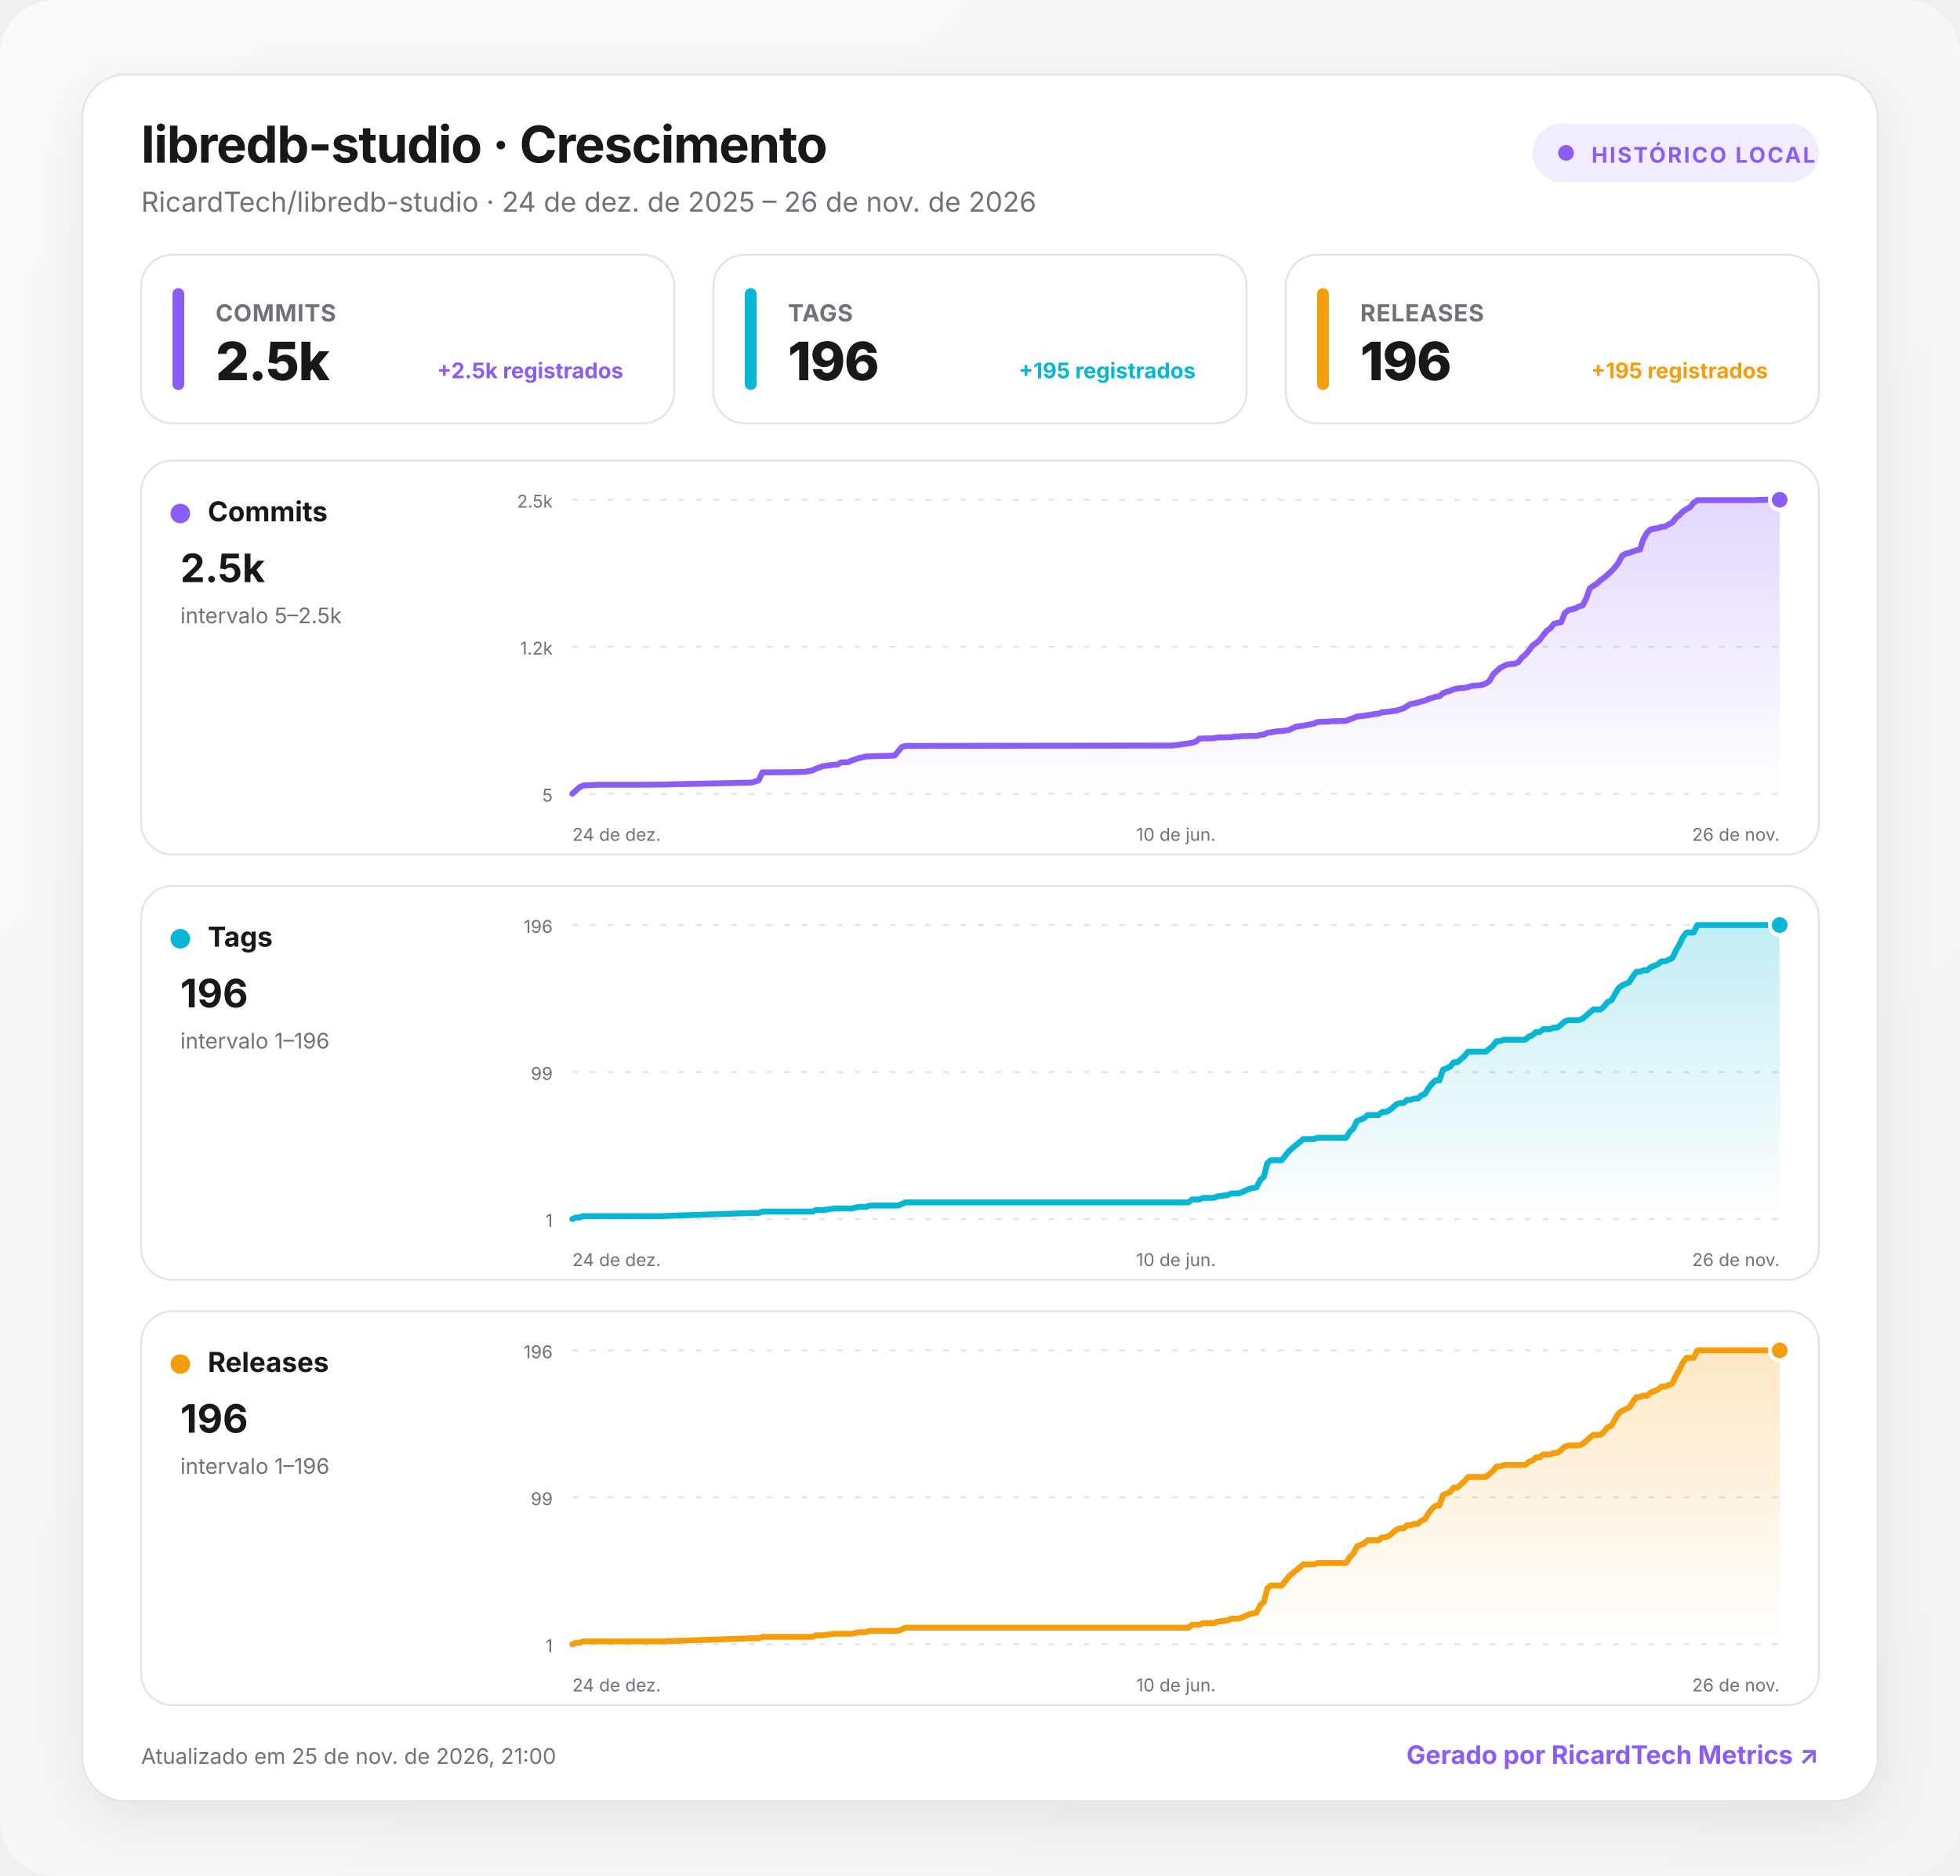
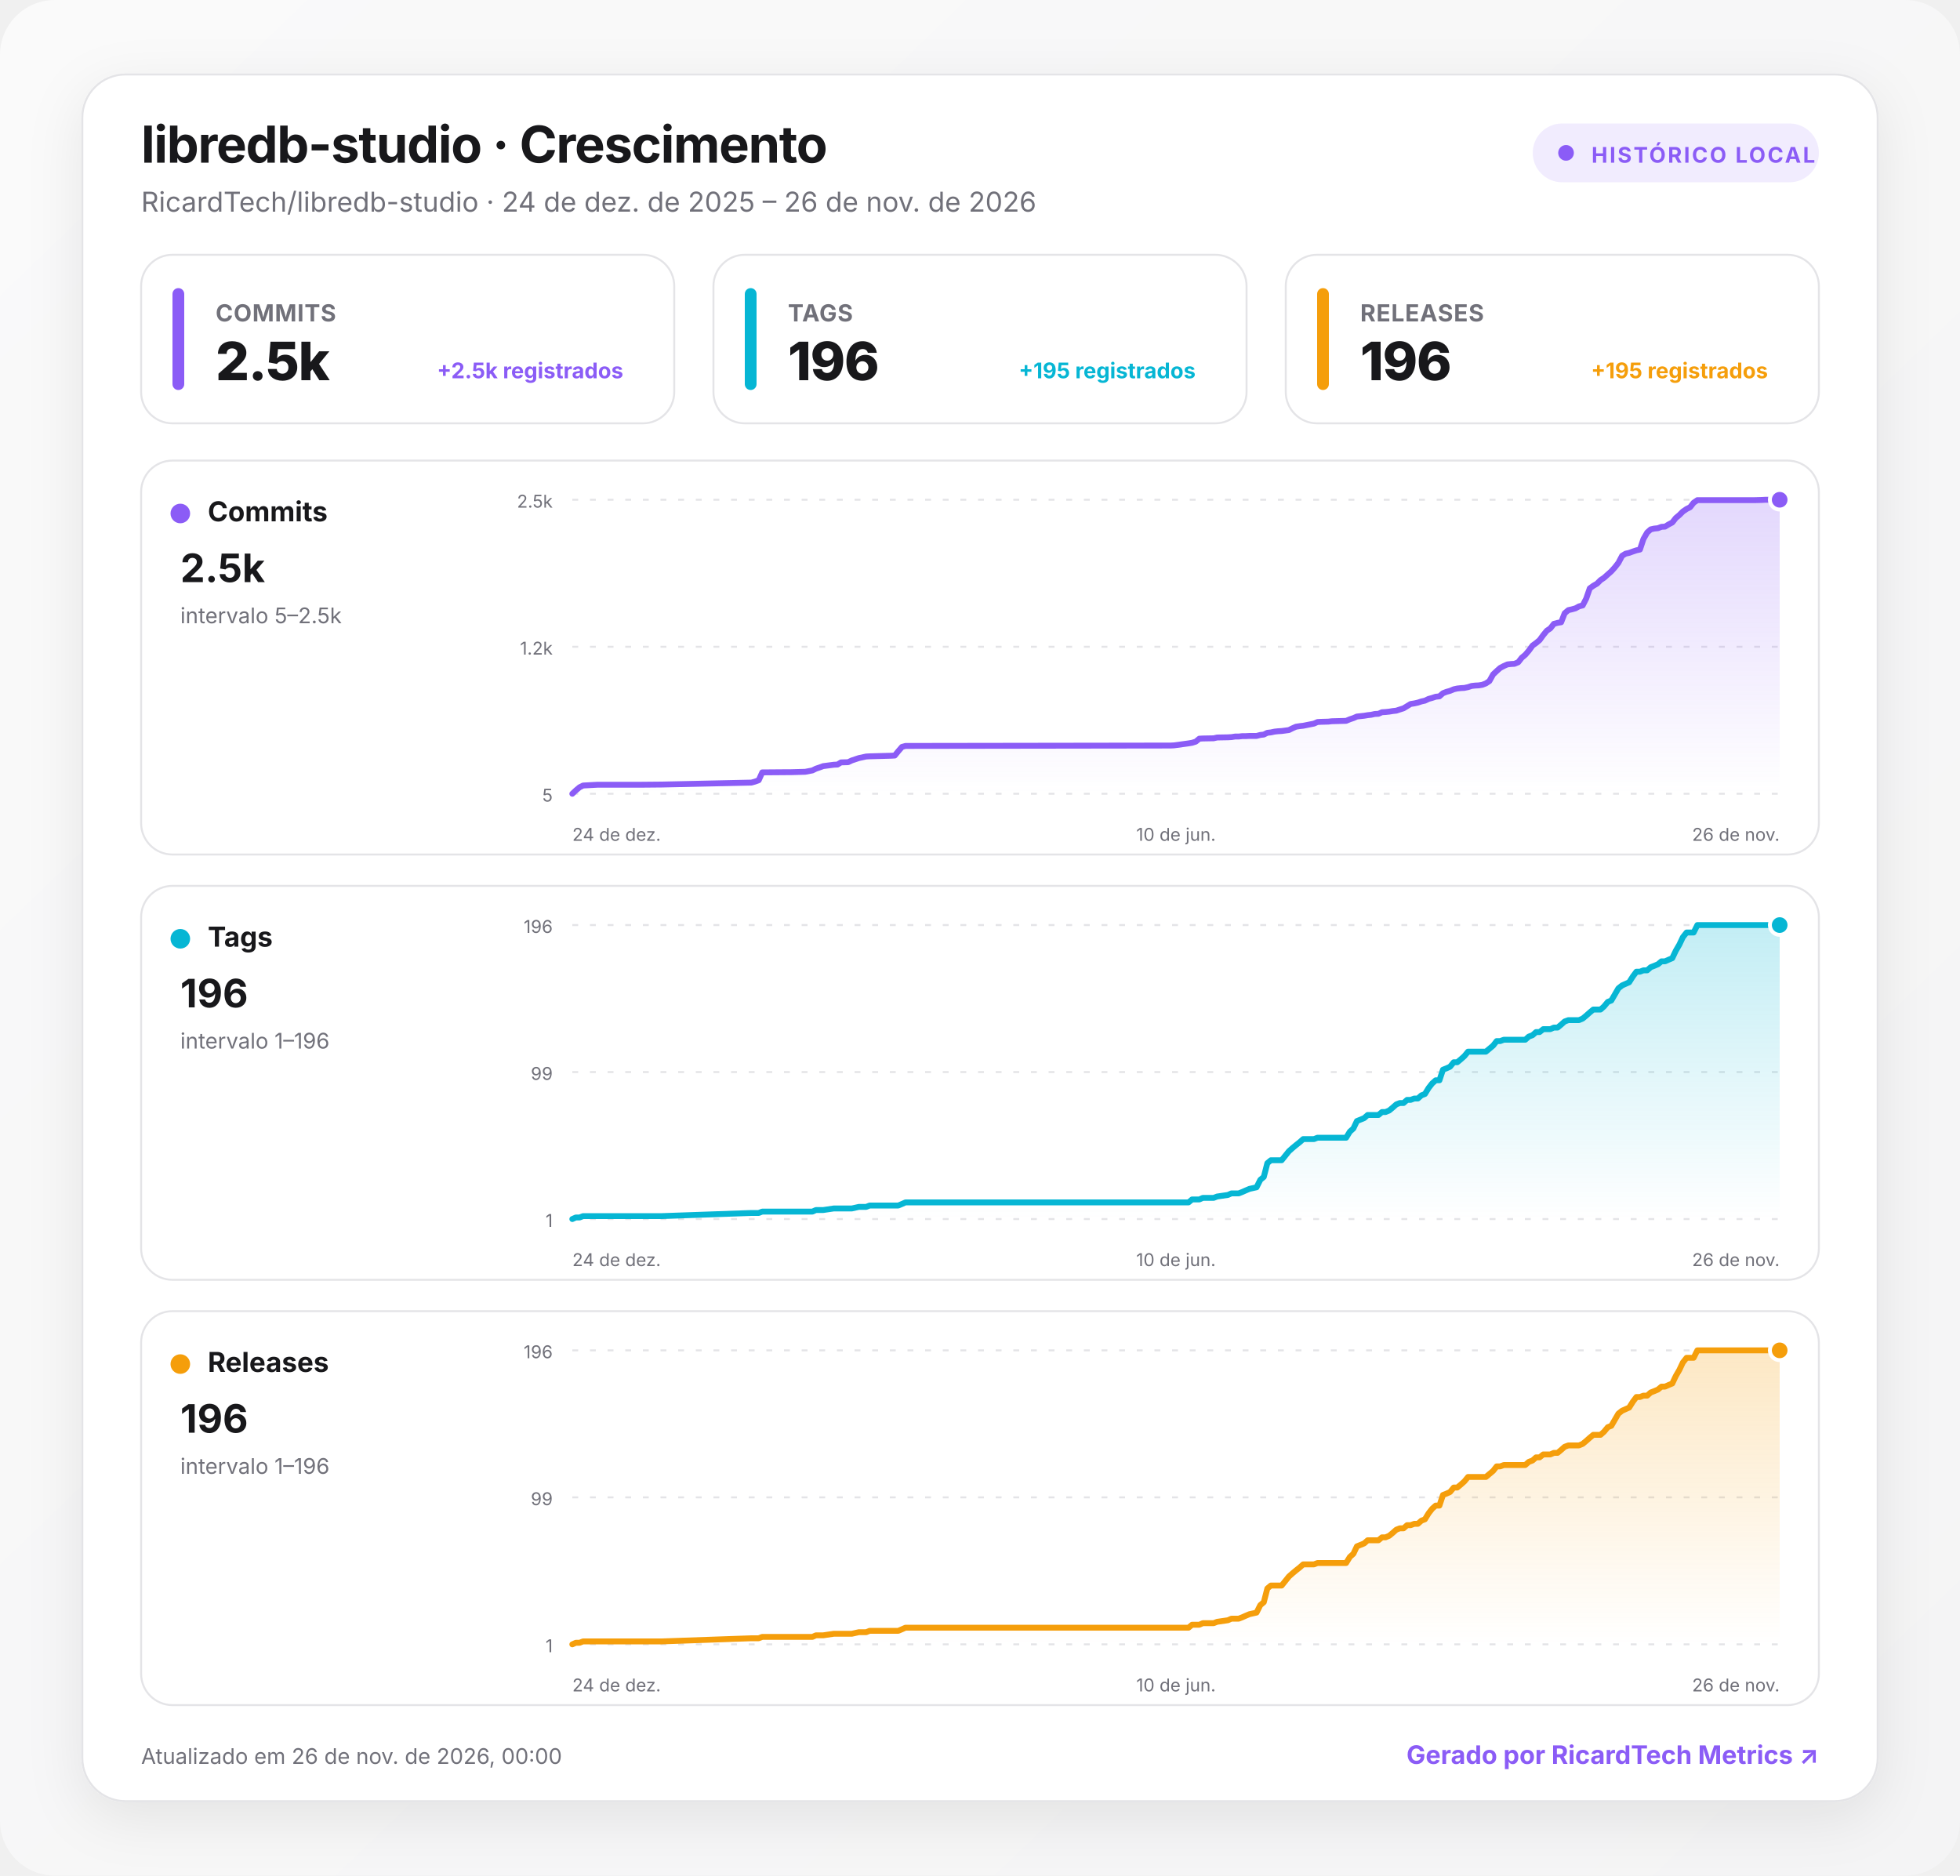
<svg xmlns="http://www.w3.org/2000/svg" width="1000" height="957" viewBox="0 0 1000 957" role="img" aria-labelledby="title desc">
  <defs>
    <linearGradient id="background" x1="0" y1="0" x2="1" y2="1">
      <stop offset="0" stop-color="#fafafa" />
      <stop offset="1" stop-color="#f4f4f5" />
    </linearGradient>
    <linearGradient id="fill-commits" x1="0" y1="0" x2="0" y2="1">
      <stop offset="0" stop-color="#8b5cf6" stop-opacity=".24" />
      <stop offset="1" stop-color="#8b5cf6" stop-opacity="0" />
    </linearGradient>
    <linearGradient id="fill-tags" x1="0" y1="0" x2="0" y2="1">
      <stop offset="0" stop-color="#06b6d4" stop-opacity=".24" />
      <stop offset="1" stop-color="#06b6d4" stop-opacity="0" />
    </linearGradient>
    <linearGradient id="fill-releases" x1="0" y1="0" x2="0" y2="1">
      <stop offset="0" stop-color="#f59e0b" stop-opacity=".24" />
      <stop offset="1" stop-color="#f59e0b" stop-opacity="0" />
    </linearGradient>
    <filter id="shadow" x="-10%" y="-10%" width="120%" height="130%">
      <feDropShadow dx="0" dy="8" stdDeviation="14" flood-color="#18181b" flood-opacity=".08" />
    </filter>
    <style>
      :root { color-scheme: light dark; }
      .bg { fill: url(#background); }
      .surface { fill: #ffffff; stroke: #e4e4e7; }
      .panel { fill: #ffffff; stroke: #e4e4e7; }
      .primary { fill: #18181b; }
      .secondary { fill: #71717a; }
      .grid { stroke: #e4e4e7; }
      text { font-family: Inter, ui-sans-serif, system-ui, -apple-system, BlinkMacSystemFont, "Segoe UI", Roboto, sans-serif; }
      @media (prefers-color-scheme: dark) {
        .bg { fill: #09090b; }
        .surface, .panel { fill: #111113; stroke: #27272a; }
        .primary { fill: #fafafa; }
        .secondary { fill: #a1a1aa; }
        .grid { stroke: #27272a; }
      }
    </style>
  </defs>
  <rect class="bg" width="1000" height="957" rx="28" />
  <g transform="translate(42 38)">
    <rect x="0" y="0" width="916" height="881" rx="22" class="surface" filter="url(#shadow)" />
    <text x="30" y="45" class="primary" font-size="26" font-weight="750" letter-spacing="-.5">libredb-studio · Crescimento</text>
    <text x="30" y="70" class="secondary" font-size="14">RicardTech/libredb-studio · 24 de dez. de 2025 – 26 de nov. de 2026</text>
    <g transform="translate(740 25)">
      <rect width="146" height="30" rx="15" fill="#8b5cf6" fill-opacity=".12" />
      <circle cx="17" cy="15" r="4" fill="#8b5cf6" />
      <text x="30" y="20" fill="#8b5cf6" font-size="11" font-weight="700" letter-spacing="1">HISTÓRICO LOCAL</text>
    </g>
    <g transform="translate(30 92)">
      <rect width="272" height="86" rx="16" class="panel" />
      <rect x="16" y="17" width="6" height="52" rx="3" fill="#8b5cf6" />
      <text x="38" y="34" class="secondary" font-size="12" font-weight="650" letter-spacing=".3">COMMITS</text>
      <text x="38" y="64" class="primary" font-size="27" font-weight="760" letter-spacing="-.5">2.5k</text>
      <text x="246" y="63" text-anchor="end" fill="#8b5cf6" font-size="11" font-weight="650">+2.5k registrados</text>
    </g>
    <g transform="translate(322 92)">
      <rect width="272" height="86" rx="16" class="panel" />
      <rect x="16" y="17" width="6" height="52" rx="3" fill="#06b6d4" />
      <text x="38" y="34" class="secondary" font-size="12" font-weight="650" letter-spacing=".3">TAGS</text>
      <text x="38" y="64" class="primary" font-size="27" font-weight="760" letter-spacing="-.5">196</text>
      <text x="246" y="63" text-anchor="end" fill="#06b6d4" font-size="11" font-weight="650">+195 registrados</text>
    </g>
    <g transform="translate(614 92)">
      <rect width="272" height="86" rx="16" class="panel" />
      <rect x="16" y="17" width="6" height="52" rx="3" fill="#f59e0b" />
      <text x="38" y="34" class="secondary" font-size="12" font-weight="650" letter-spacing=".3">RELEASES</text>
      <text x="38" y="64" class="primary" font-size="27" font-weight="760" letter-spacing="-.5">196</text>
      <text x="246" y="63" text-anchor="end" fill="#f59e0b" font-size="11" font-weight="650">+195 registrados</text>
    </g>
    <g transform="translate(30 197)">
      <rect width="856" height="201" rx="16" class="panel" />
      <circle cx="20" cy="27" r="5" fill="#8b5cf6" />
      <text x="34" y="31" class="primary" font-size="14" font-weight="700">Commits</text>
      <text x="20" y="62" class="primary" font-size="20" font-weight="750">2.5k</text>
      <text x="20" y="83" class="secondary" font-size="11">intervalo 5–2.5k</text>
      <line x1="220" x2="836" y1="20" y2="20" class="grid" stroke-width="1" stroke-dasharray="3 6" />
      <text x="210" y="24" text-anchor="end" class="secondary" font-size="9">2.5k</text>
      <line x1="220" x2="836" y1="95" y2="95" class="grid" stroke-width="1" stroke-dasharray="3 6" />
      <text x="210" y="99" text-anchor="end" class="secondary" font-size="9">1.2k</text>
      <line x1="220" x2="836" y1="170" y2="170" class="grid" stroke-width="1" stroke-dasharray="3 6" />
      <text x="210" y="174" text-anchor="end" class="secondary" font-size="9">5</text>
      <path d="M220 170 L221.8 168.3 L223.7 166.7 L225.5 165.8 L227.3 165.7 L229.1 165.6 L232.8 165.4 L254.7 165.4 L265.7 165.3 L311.4 164.3 L313.2 163.8 L315.1 163.1 L316.9 159.1 L329.7 159 L331.5 159 L338.8 158.8 L342.5 158.1 L344.3 157.2 L346.1 156.6 L348 155.9 L353.4 155.2 L355.3 155.1 L357.1 154 L360.7 153.9 L362.6 153 L366.2 151.8 L369.9 151 L371.7 150.9 L382.7 150.6 L384.5 150.5 L386.3 148.3 L388.2 146.1 L390 145.6 L525.3 145.4 L527.1 145.3 L534.4 144.3 L536.2 144 L538.1 143.4 L539.9 141.9 L541.7 141.8 L547.2 141.7 L549 141.3 L554.5 141.2 L556.3 141.1 L558.2 140.8 L560 140.8 L561.8 140.6 L563.6 140.6 L565.5 140.5 L569.1 140.5 L571 140 L572.8 139.8 L574.6 138.9 L576.4 138.7 L578.3 138.3 L580.1 138.1 L581.9 138 L585.6 137.5 L587.4 136.6 L589.2 135.8 L591.1 135.5 L592.9 135.3 L598.4 134.2 L600.2 133.4 L602 133.3 L605.7 133.2 L607.5 133 L614.8 132.8 L616.7 132 L618.5 131.4 L620.3 130.6 L624 130.2 L625.8 129.9 L627.6 129.7 L629.4 129.3 L631.3 129.2 L633.1 128.4 L634.9 128.3 L636.8 128.1 L638.6 127.8 L640.4 127.6 L642.2 127 L644.1 126.4 L645.9 125.3 L647.7 124.2 L649.6 123.9 L651.4 123.5 L653.2 122.9 L655 122.5 L656.9 121.6 L658.7 121.1 L660.5 120.5 L662.4 120.3 L664.2 118.7 L666 118 L667.8 117.5 L669.7 116.7 L671.5 116.3 L673.3 116.1 L675.1 116 L677 115.6 L678.8 115 L680.6 114.8 L682.5 114.7 L684.3 114.4 L686.1 113.7 L687.9 112.5 L689.8 109.1 L691.6 107.4 L693.4 105.8 L695.3 104.8 L697.1 104 L698.9 103.8 L700.7 103.7 L702.6 102.9 L704.4 100.6 L706.2 99.1 L708 97 L709.9 94.4 L711.7 93.1 L713.5 91.6 L715.4 89 L717.2 86.8 L719 85.6 L720.8 83.3 L722.7 82.8 L724.5 82.5 L726.3 77.9 L728.2 76.3 L730 75.9 L731.8 75.4 L733.6 74.4 L735.5 73.9 L737.3 70.4 L739.1 65.2 L740.9 63.9 L742.8 62.8 L744.6 61 L746.4 59.8 L748.3 58.1 L750.1 56.5 L751.9 54.5 L753.7 52.2 L755.6 48.6 L757.4 47.5 L759.2 47.1 L761.1 46.4 L762.9 45.8 L764.7 45.4 L766.5 40 L768.4 36.7 L770.2 35.1 L772 34.7 L773.9 34.5 L775.7 33.8 L777.5 33.7 L779.3 32.6 L781.2 31.6 L783 29.3 L784.8 27.8 L786.6 26 L788.5 24.7 L790.3 23.8 L792.1 21.5 L794 20.2 L823.2 20.2 L826.9 20.1 L828.7 20 L836 20 L836 170 L220 170 Z" fill="url(#fill-commits)" />
      <path d="M220 170 L221.8 168.3 L223.7 166.7 L225.5 165.8 L227.3 165.7 L229.1 165.6 L232.8 165.4 L254.7 165.4 L265.7 165.3 L311.4 164.3 L313.2 163.8 L315.1 163.1 L316.9 159.1 L329.7 159 L331.5 159 L338.8 158.8 L342.5 158.1 L344.3 157.2 L346.1 156.6 L348 155.9 L353.4 155.2 L355.3 155.1 L357.1 154 L360.7 153.9 L362.6 153 L366.2 151.8 L369.9 151 L371.7 150.9 L382.7 150.6 L384.5 150.5 L386.3 148.3 L388.2 146.1 L390 145.6 L525.3 145.4 L527.1 145.3 L534.4 144.3 L536.2 144 L538.1 143.4 L539.9 141.9 L541.7 141.8 L547.2 141.7 L549 141.3 L554.5 141.2 L556.3 141.1 L558.2 140.8 L560 140.8 L561.8 140.6 L563.6 140.6 L565.5 140.5 L569.1 140.5 L571 140 L572.8 139.8 L574.6 138.9 L576.4 138.7 L578.3 138.3 L580.1 138.1 L581.9 138 L585.6 137.5 L587.4 136.6 L589.2 135.8 L591.1 135.5 L592.9 135.3 L598.4 134.2 L600.2 133.4 L602 133.3 L605.7 133.2 L607.5 133 L614.8 132.8 L616.7 132 L618.5 131.4 L620.3 130.6 L624 130.2 L625.8 129.9 L627.6 129.7 L629.4 129.3 L631.3 129.2 L633.1 128.4 L634.9 128.3 L636.8 128.1 L638.6 127.8 L640.4 127.6 L642.2 127 L644.1 126.4 L645.9 125.3 L647.7 124.2 L649.6 123.9 L651.4 123.5 L653.2 122.9 L655 122.5 L656.9 121.6 L658.7 121.1 L660.5 120.5 L662.4 120.3 L664.2 118.7 L666 118 L667.8 117.5 L669.7 116.7 L671.5 116.3 L673.3 116.1 L675.1 116 L677 115.6 L678.8 115 L680.6 114.8 L682.5 114.7 L684.3 114.4 L686.1 113.7 L687.9 112.5 L689.8 109.1 L691.6 107.4 L693.4 105.8 L695.3 104.8 L697.1 104 L698.9 103.8 L700.7 103.7 L702.6 102.9 L704.4 100.6 L706.2 99.1 L708 97 L709.9 94.4 L711.7 93.1 L713.5 91.6 L715.4 89 L717.2 86.8 L719 85.6 L720.8 83.3 L722.7 82.8 L724.5 82.5 L726.3 77.9 L728.2 76.3 L730 75.9 L731.8 75.4 L733.6 74.4 L735.5 73.9 L737.3 70.4 L739.1 65.2 L740.9 63.9 L742.8 62.8 L744.6 61 L746.4 59.8 L748.3 58.1 L750.1 56.5 L751.9 54.5 L753.7 52.2 L755.6 48.6 L757.4 47.5 L759.2 47.1 L761.1 46.4 L762.9 45.8 L764.7 45.4 L766.5 40 L768.4 36.7 L770.2 35.1 L772 34.7 L773.9 34.5 L775.7 33.8 L777.5 33.7 L779.3 32.6 L781.2 31.6 L783 29.3 L784.8 27.8 L786.6 26 L788.5 24.7 L790.3 23.8 L792.1 21.5 L794 20.2 L823.2 20.2 L826.9 20.1 L828.7 20 L836 20" fill="none" stroke="#8b5cf6" stroke-width="3" stroke-linecap="round" stroke-linejoin="round" />
      <circle cx="836" cy="20" r="5" fill="#8b5cf6" stroke="#fff" stroke-width="2" />
      <text x="220" y="194" text-anchor="start" class="secondary" font-size="9">24 de dez.</text>
      <text x="528" y="194" text-anchor="middle" class="secondary" font-size="9">10 de jun.</text>
      <text x="836" y="194" text-anchor="end" class="secondary" font-size="9">26 de nov.</text>
    </g>
    <g transform="translate(30 414)">
      <rect width="856" height="201" rx="16" class="panel" />
      <circle cx="20" cy="27" r="5" fill="#06b6d4" />
      <text x="34" y="31" class="primary" font-size="14" font-weight="700">Tags</text>
      <text x="20" y="62" class="primary" font-size="20" font-weight="750">196</text>
      <text x="20" y="83" class="secondary" font-size="11">intervalo 1–196</text>
      <line x1="220" x2="836" y1="20" y2="20" class="grid" stroke-width="1" stroke-dasharray="3 6" />
      <text x="210" y="24" text-anchor="end" class="secondary" font-size="9">196</text>
      <line x1="220" x2="836" y1="95" y2="95" class="grid" stroke-width="1" stroke-dasharray="3 6" />
      <text x="210" y="99" text-anchor="end" class="secondary" font-size="9">99</text>
      <line x1="220" x2="836" y1="170" y2="170" class="grid" stroke-width="1" stroke-dasharray="3 6" />
      <text x="210" y="174" text-anchor="end" class="secondary" font-size="9">1</text>
      <path d="M220 170 L221.8 169.2 L223.7 169.2 L225.5 168.5 L227.3 168.5 L229.1 168.5 L232.8 168.5 L254.7 168.5 L265.7 168.5 L311.4 166.9 L313.2 166.9 L315.1 166.9 L316.9 166.2 L329.7 166.2 L331.5 166.2 L338.8 166.2 L342.5 166.2 L344.3 165.4 L346.1 165.4 L348 165.4 L353.4 164.6 L355.3 164.6 L357.1 164.6 L360.7 164.6 L362.6 164.6 L366.2 163.8 L369.9 163.8 L371.7 163.1 L382.7 163.1 L384.5 163.1 L386.3 163.1 L388.2 162.3 L390 161.5 L525.3 161.5 L527.1 161.5 L534.4 161.5 L536.2 160 L538.1 160 L539.9 160 L541.7 159.2 L547.2 159.2 L549 158.5 L554.5 157.7 L556.3 156.9 L558.2 156.9 L560 156.9 L561.8 156.2 L563.6 155.4 L565.5 154.6 L569.1 153.8 L571 150 L572.8 148.5 L574.6 141.5 L576.4 140 L578.3 140 L580.1 140 L581.9 140 L585.6 135.4 L587.4 133.8 L589.2 132.3 L591.1 130.8 L592.9 129.2 L598.4 129.2 L600.2 128.5 L602 128.5 L605.7 128.5 L607.5 128.5 L614.8 128.5 L616.7 125.4 L618.5 123.8 L620.3 120 L624 118.5 L625.8 116.9 L627.6 116.9 L629.4 116.9 L631.3 116.9 L633.1 115.4 L634.9 115.4 L636.8 114.6 L638.6 113.1 L640.4 111.5 L642.2 110.8 L644.1 110.8 L645.9 109.2 L647.7 109.2 L649.6 108.5 L651.4 108.5 L653.2 106.9 L655 106.2 L656.9 103.1 L658.7 100.8 L660.5 99.2 L662.4 99.2 L664.2 93.8 L666 93.1 L667.8 92.3 L669.7 90 L671.5 90 L673.3 88.5 L675.1 86.9 L677 84.6 L678.8 84.6 L680.6 84.6 L682.5 84.6 L684.3 84.6 L686.1 84.6 L687.9 83.1 L689.8 81.5 L691.6 79.2 L693.4 79.2 L695.3 78.5 L697.1 78.5 L698.9 78.5 L700.7 78.5 L702.6 78.5 L704.4 78.5 L706.2 78.5 L708 76.9 L709.9 76.2 L711.7 74.6 L713.5 74.6 L715.4 73.1 L717.2 73.1 L719 73.1 L720.8 72.3 L722.7 72.3 L724.5 70.8 L726.3 69.2 L728.2 68.5 L730 68.5 L731.8 68.5 L733.6 68.5 L735.5 67.7 L737.3 66.2 L739.1 64.6 L740.9 63.1 L742.8 63.1 L744.6 63.1 L746.4 61.5 L748.3 59.2 L750.1 58.5 L751.9 55.4 L753.7 52.3 L755.6 50.8 L757.4 50 L759.2 49.2 L761.1 46.2 L762.9 43.8 L764.7 43.8 L766.5 43.1 L768.4 43.1 L770.2 41.5 L772 40.8 L773.9 40 L775.7 38.5 L777.5 38.5 L779.3 37.7 L781.2 36.9 L783 33.1 L784.8 30 L786.6 26.2 L788.5 23.8 L790.3 23.8 L792.1 23.8 L794 20 L823.2 20 L826.9 20 L828.7 20 L836 20 L836 170 L220 170 Z" fill="url(#fill-tags)" />
      <path d="M220 170 L221.8 169.2 L223.7 169.2 L225.5 168.5 L227.3 168.5 L229.1 168.5 L232.8 168.5 L254.7 168.5 L265.7 168.5 L311.4 166.9 L313.2 166.9 L315.1 166.9 L316.9 166.2 L329.7 166.2 L331.5 166.2 L338.8 166.2 L342.5 166.2 L344.3 165.4 L346.1 165.4 L348 165.4 L353.4 164.6 L355.3 164.6 L357.1 164.6 L360.7 164.6 L362.6 164.6 L366.2 163.8 L369.9 163.8 L371.7 163.1 L382.7 163.1 L384.5 163.1 L386.3 163.1 L388.2 162.3 L390 161.5 L525.3 161.5 L527.1 161.5 L534.4 161.5 L536.2 160 L538.1 160 L539.9 160 L541.7 159.2 L547.2 159.2 L549 158.5 L554.5 157.7 L556.3 156.9 L558.2 156.9 L560 156.9 L561.8 156.2 L563.6 155.4 L565.5 154.6 L569.1 153.8 L571 150 L572.8 148.5 L574.6 141.5 L576.4 140 L578.3 140 L580.1 140 L581.9 140 L585.6 135.4 L587.4 133.8 L589.2 132.3 L591.1 130.8 L592.9 129.2 L598.4 129.2 L600.2 128.5 L602 128.5 L605.7 128.5 L607.5 128.5 L614.8 128.5 L616.7 125.4 L618.5 123.8 L620.3 120 L624 118.5 L625.8 116.9 L627.6 116.9 L629.4 116.9 L631.3 116.9 L633.1 115.4 L634.9 115.4 L636.8 114.6 L638.6 113.1 L640.4 111.5 L642.2 110.8 L644.1 110.8 L645.9 109.2 L647.7 109.2 L649.6 108.5 L651.4 108.5 L653.2 106.9 L655 106.2 L656.9 103.1 L658.7 100.8 L660.5 99.2 L662.4 99.2 L664.2 93.8 L666 93.1 L667.8 92.3 L669.7 90 L671.5 90 L673.3 88.5 L675.1 86.9 L677 84.6 L678.8 84.6 L680.6 84.6 L682.5 84.6 L684.3 84.6 L686.1 84.6 L687.9 83.1 L689.8 81.5 L691.6 79.2 L693.4 79.2 L695.3 78.5 L697.1 78.5 L698.9 78.5 L700.7 78.5 L702.6 78.5 L704.4 78.5 L706.2 78.5 L708 76.9 L709.9 76.2 L711.7 74.6 L713.5 74.6 L715.4 73.1 L717.2 73.1 L719 73.1 L720.8 72.3 L722.7 72.3 L724.5 70.8 L726.3 69.2 L728.2 68.5 L730 68.5 L731.8 68.5 L733.6 68.5 L735.5 67.7 L737.3 66.2 L739.1 64.6 L740.9 63.1 L742.8 63.1 L744.6 63.1 L746.4 61.5 L748.3 59.2 L750.1 58.5 L751.9 55.4 L753.7 52.3 L755.6 50.8 L757.4 50 L759.2 49.2 L761.1 46.2 L762.9 43.8 L764.7 43.8 L766.5 43.1 L768.4 43.1 L770.2 41.5 L772 40.8 L773.9 40 L775.7 38.5 L777.5 38.5 L779.3 37.7 L781.2 36.9 L783 33.1 L784.8 30 L786.6 26.2 L788.5 23.8 L790.3 23.8 L792.1 23.8 L794 20 L823.2 20 L826.9 20 L828.7 20 L836 20" fill="none" stroke="#06b6d4" stroke-width="3" stroke-linecap="round" stroke-linejoin="round" />
      <circle cx="836" cy="20" r="5" fill="#06b6d4" stroke="#fff" stroke-width="2" />
      <text x="220" y="194" text-anchor="start" class="secondary" font-size="9">24 de dez.</text>
      <text x="528" y="194" text-anchor="middle" class="secondary" font-size="9">10 de jun.</text>
      <text x="836" y="194" text-anchor="end" class="secondary" font-size="9">26 de nov.</text>
    </g>
    <g transform="translate(30 631)">
      <rect width="856" height="201" rx="16" class="panel" />
      <circle cx="20" cy="27" r="5" fill="#f59e0b" />
      <text x="34" y="31" class="primary" font-size="14" font-weight="700">Releases</text>
      <text x="20" y="62" class="primary" font-size="20" font-weight="750">196</text>
      <text x="20" y="83" class="secondary" font-size="11">intervalo 1–196</text>
      <line x1="220" x2="836" y1="20" y2="20" class="grid" stroke-width="1" stroke-dasharray="3 6" />
      <text x="210" y="24" text-anchor="end" class="secondary" font-size="9">196</text>
      <line x1="220" x2="836" y1="95" y2="95" class="grid" stroke-width="1" stroke-dasharray="3 6" />
      <text x="210" y="99" text-anchor="end" class="secondary" font-size="9">99</text>
      <line x1="220" x2="836" y1="170" y2="170" class="grid" stroke-width="1" stroke-dasharray="3 6" />
      <text x="210" y="174" text-anchor="end" class="secondary" font-size="9">1</text>
      <path d="M220 170 L221.8 169.2 L223.7 169.2 L225.5 168.5 L227.3 168.5 L229.1 168.5 L232.8 168.5 L254.7 168.5 L265.7 168.5 L311.4 166.9 L313.2 166.9 L315.1 166.9 L316.9 166.2 L329.7 166.2 L331.5 166.2 L338.8 166.2 L342.5 166.2 L344.3 165.4 L346.1 165.4 L348 165.4 L353.4 164.6 L355.3 164.6 L357.1 164.6 L360.7 164.6 L362.6 164.6 L366.2 163.8 L369.9 163.8 L371.7 163.1 L382.7 163.1 L384.5 163.1 L386.3 163.1 L388.2 162.3 L390 161.5 L525.3 161.5 L527.1 161.5 L534.4 161.5 L536.2 160 L538.1 160 L539.9 160 L541.7 159.2 L547.2 159.2 L549 158.5 L554.5 157.7 L556.3 156.9 L558.2 156.9 L560 156.9 L561.8 156.2 L563.6 155.4 L565.5 154.6 L569.1 153.8 L571 150 L572.8 148.5 L574.6 141.5 L576.4 140 L578.3 140 L580.1 140 L581.9 140 L585.6 135.4 L587.4 133.8 L589.2 132.3 L591.1 130.8 L592.9 129.2 L598.4 129.2 L600.2 128.5 L602 128.5 L605.7 128.5 L607.5 128.5 L614.8 128.5 L616.7 125.4 L618.5 123.8 L620.3 120 L624 118.5 L625.8 116.9 L627.6 116.9 L629.4 116.9 L631.3 116.9 L633.1 115.4 L634.9 115.4 L636.8 114.6 L638.6 113.1 L640.4 111.5 L642.2 110.8 L644.1 110.8 L645.9 109.2 L647.7 109.2 L649.6 108.5 L651.4 108.5 L653.2 106.9 L655 106.2 L656.9 103.1 L658.7 100.8 L660.5 99.2 L662.4 99.2 L664.2 93.8 L666 93.1 L667.8 92.3 L669.7 90 L671.5 90 L673.3 88.5 L675.1 86.9 L677 84.6 L678.8 84.6 L680.6 84.6 L682.5 84.6 L684.3 84.6 L686.1 84.6 L687.9 83.1 L689.8 81.5 L691.6 79.2 L693.4 79.2 L695.3 78.5 L697.1 78.5 L698.9 78.5 L700.7 78.5 L702.6 78.5 L704.4 78.5 L706.2 78.5 L708 76.9 L709.9 76.2 L711.7 74.6 L713.5 74.6 L715.4 73.1 L717.2 73.1 L719 73.1 L720.8 72.3 L722.7 72.3 L724.5 70.8 L726.3 69.2 L728.2 68.5 L730 68.5 L731.8 68.5 L733.6 68.5 L735.5 67.7 L737.3 66.2 L739.1 64.6 L740.9 63.1 L742.8 63.1 L744.6 63.1 L746.4 61.5 L748.3 59.2 L750.1 58.5 L751.9 55.4 L753.7 52.3 L755.6 50.8 L757.4 50 L759.2 49.2 L761.1 46.2 L762.9 43.8 L764.7 43.8 L766.5 43.1 L768.4 43.1 L770.2 41.5 L772 40.8 L773.9 40 L775.7 38.5 L777.5 38.5 L779.3 37.7 L781.2 36.9 L783 33.1 L784.8 30 L786.6 26.2 L788.5 23.8 L790.3 23.8 L792.1 23.8 L794 20 L823.2 20 L826.9 20 L828.7 20 L836 20 L836 170 L220 170 Z" fill="url(#fill-releases)" />
      <path d="M220 170 L221.8 169.2 L223.7 169.2 L225.5 168.5 L227.3 168.5 L229.1 168.5 L232.8 168.5 L254.7 168.5 L265.7 168.5 L311.4 166.9 L313.2 166.9 L315.1 166.9 L316.9 166.2 L329.7 166.2 L331.5 166.2 L338.8 166.2 L342.5 166.2 L344.3 165.4 L346.1 165.4 L348 165.4 L353.4 164.6 L355.3 164.6 L357.1 164.6 L360.7 164.6 L362.6 164.6 L366.2 163.8 L369.9 163.8 L371.7 163.1 L382.7 163.1 L384.5 163.1 L386.3 163.1 L388.2 162.3 L390 161.5 L525.3 161.5 L527.1 161.5 L534.4 161.5 L536.2 160 L538.1 160 L539.9 160 L541.7 159.2 L547.2 159.2 L549 158.5 L554.5 157.7 L556.3 156.9 L558.2 156.9 L560 156.9 L561.8 156.2 L563.6 155.4 L565.5 154.6 L569.1 153.8 L571 150 L572.8 148.5 L574.6 141.5 L576.4 140 L578.3 140 L580.1 140 L581.9 140 L585.6 135.4 L587.4 133.8 L589.2 132.3 L591.1 130.8 L592.9 129.2 L598.4 129.2 L600.2 128.5 L602 128.5 L605.7 128.5 L607.5 128.5 L614.8 128.5 L616.7 125.4 L618.5 123.8 L620.3 120 L624 118.5 L625.8 116.9 L627.6 116.9 L629.4 116.9 L631.3 116.9 L633.1 115.4 L634.9 115.4 L636.8 114.6 L638.6 113.1 L640.4 111.5 L642.2 110.8 L644.1 110.8 L645.9 109.2 L647.7 109.2 L649.6 108.5 L651.4 108.5 L653.2 106.9 L655 106.2 L656.9 103.1 L658.7 100.8 L660.5 99.2 L662.4 99.2 L664.2 93.8 L666 93.1 L667.8 92.3 L669.7 90 L671.5 90 L673.3 88.5 L675.1 86.9 L677 84.6 L678.8 84.6 L680.6 84.6 L682.5 84.6 L684.3 84.6 L686.1 84.6 L687.9 83.1 L689.8 81.5 L691.6 79.2 L693.4 79.2 L695.3 78.5 L697.1 78.5 L698.9 78.5 L700.7 78.5 L702.6 78.5 L704.4 78.5 L706.2 78.5 L708 76.9 L709.9 76.2 L711.7 74.6 L713.5 74.6 L715.4 73.1 L717.2 73.1 L719 73.1 L720.8 72.3 L722.7 72.3 L724.5 70.8 L726.3 69.2 L728.2 68.5 L730 68.5 L731.8 68.5 L733.6 68.5 L735.5 67.7 L737.3 66.2 L739.1 64.6 L740.9 63.1 L742.8 63.1 L744.6 63.1 L746.4 61.5 L748.3 59.2 L750.1 58.5 L751.9 55.4 L753.7 52.3 L755.6 50.8 L757.4 50 L759.2 49.2 L761.1 46.2 L762.9 43.8 L764.7 43.8 L766.5 43.1 L768.4 43.1 L770.2 41.5 L772 40.8 L773.9 40 L775.7 38.5 L777.5 38.5 L779.3 37.7 L781.2 36.9 L783 33.1 L784.8 30 L786.6 26.2 L788.5 23.8 L790.3 23.8 L792.1 23.8 L794 20 L823.2 20 L826.9 20 L828.7 20 L836 20" fill="none" stroke="#f59e0b" stroke-width="3" stroke-linecap="round" stroke-linejoin="round" />
      <circle cx="836" cy="20" r="5" fill="#f59e0b" stroke="#fff" stroke-width="2" />
      <text x="220" y="194" text-anchor="start" class="secondary" font-size="9">24 de dez.</text>
      <text x="528" y="194" text-anchor="middle" class="secondary" font-size="9">10 de jun.</text>
      <text x="836" y="194" text-anchor="end" class="secondary" font-size="9">26 de nov.</text>
    </g>
-     <text x="30" y="862" class="secondary" font-size="11">Atualizado em 25 de nov. de 2026, 21:00</text>
+     <text x="30" y="862" class="secondary" font-size="11">Atualizado em 26 de nov. de 2026, 00:00</text>
    <a href="https://git.ricardtech.top/RicardTech/ricardtech-metrics" target="_blank" aria-label="Abrir projeto RicardTech Metrics">
      <text x="886" y="862" fill="#8b5cf6" text-anchor="end" font-size="13" font-weight="700">Gerado por RicardTech Metrics ↗</text>
    </a>
  </g>
</svg>
